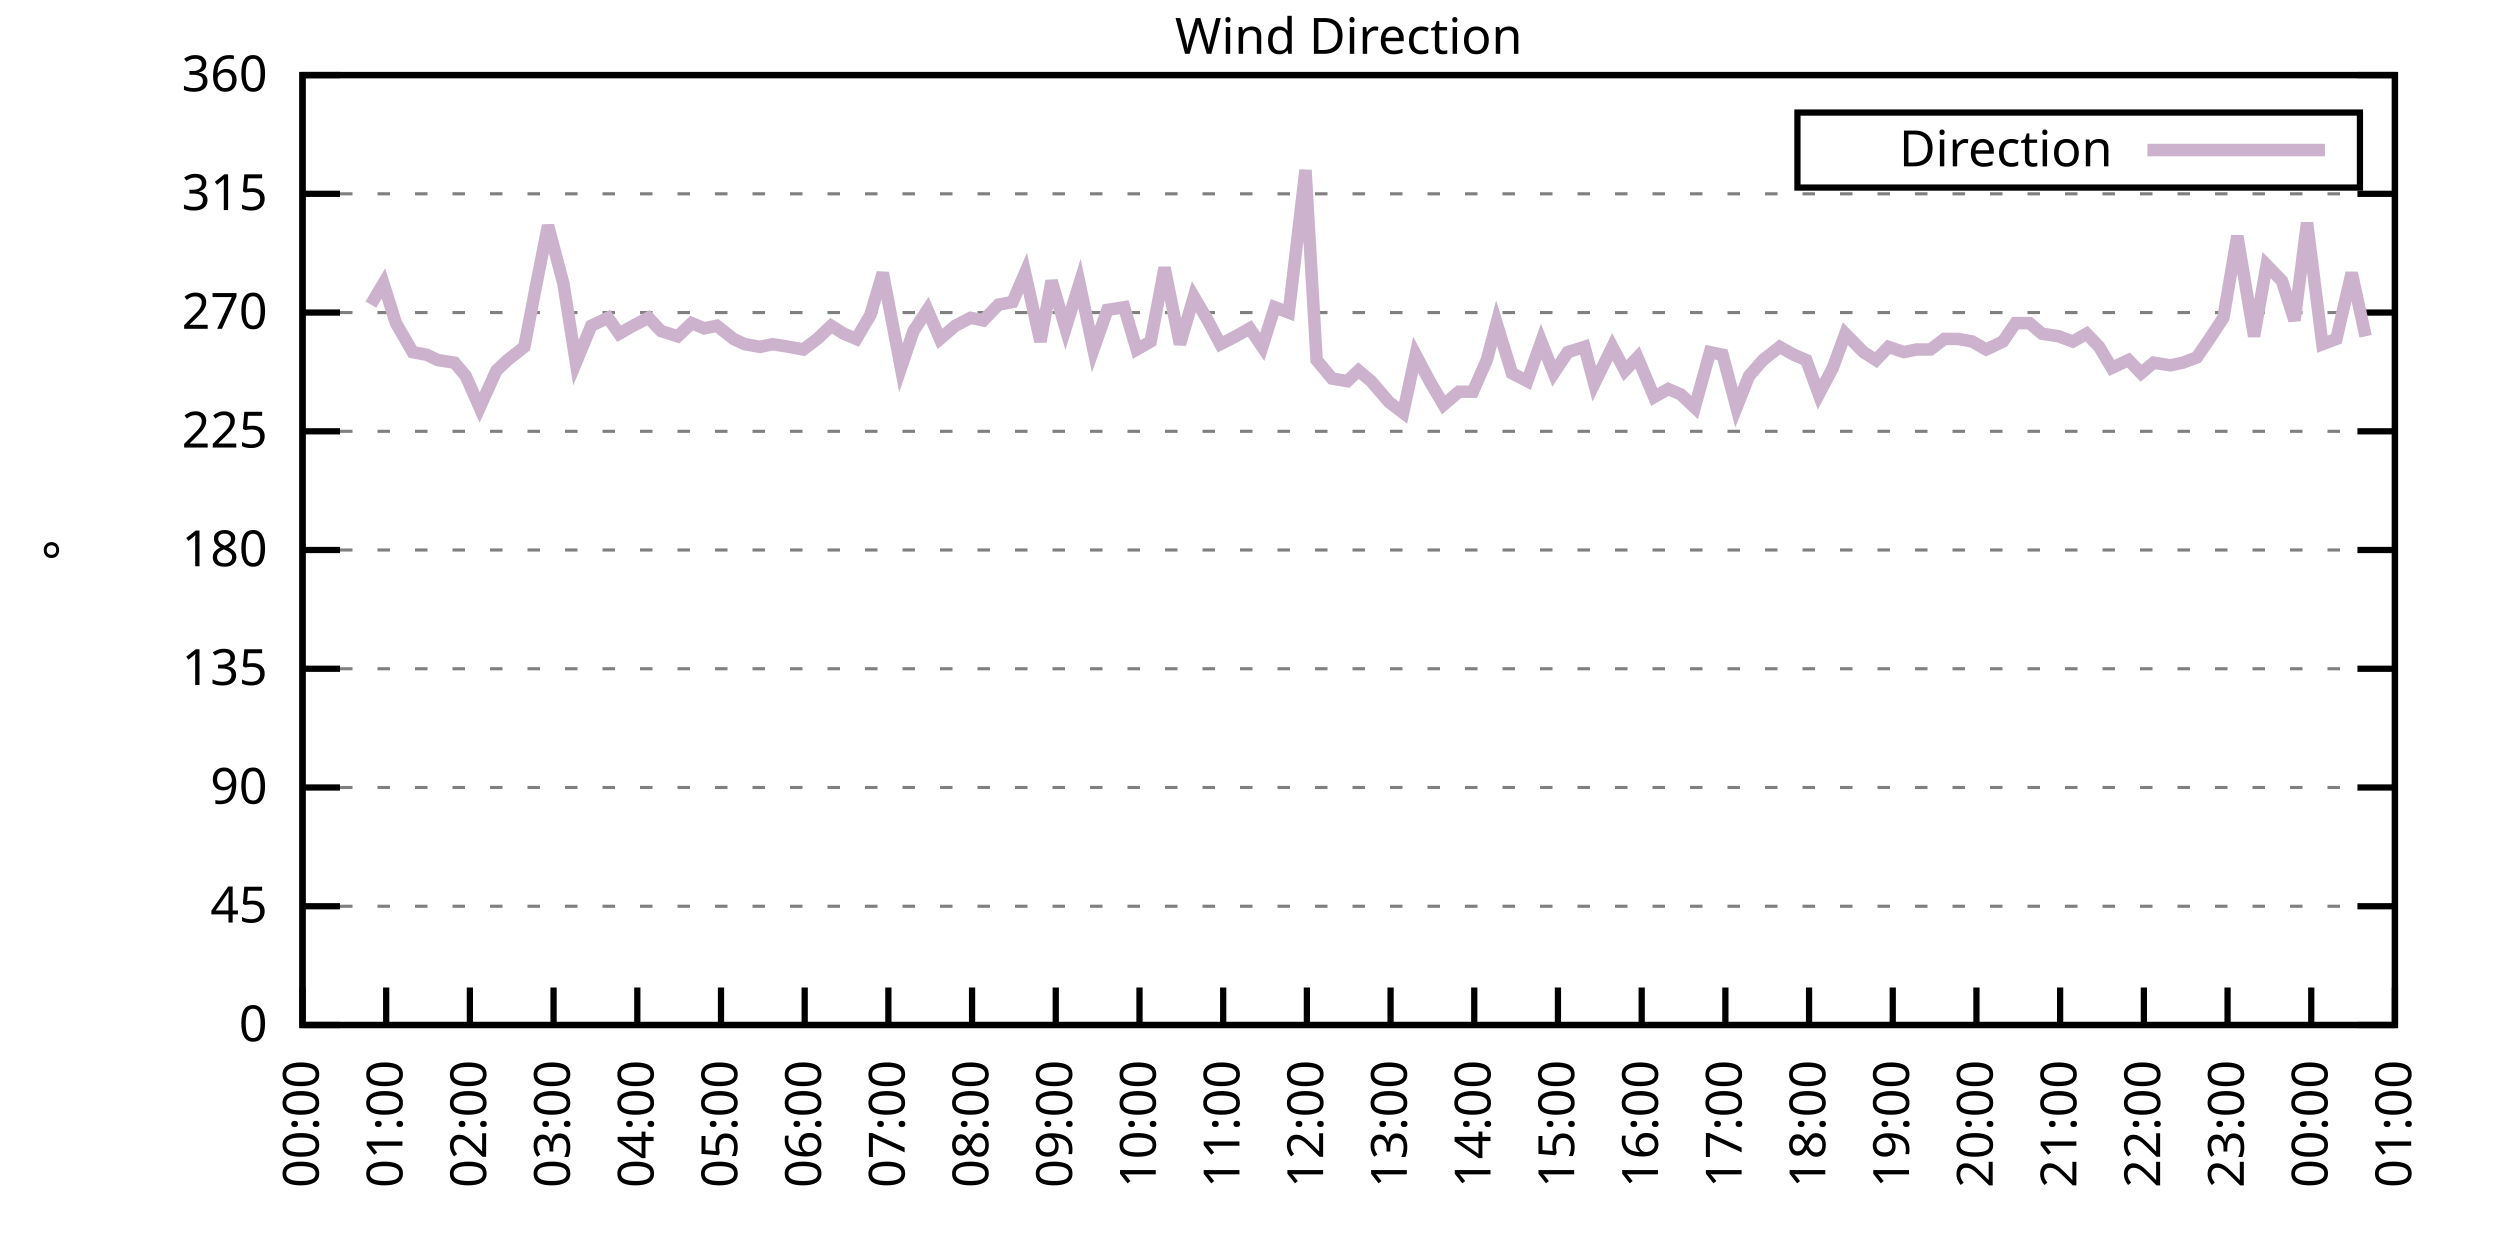
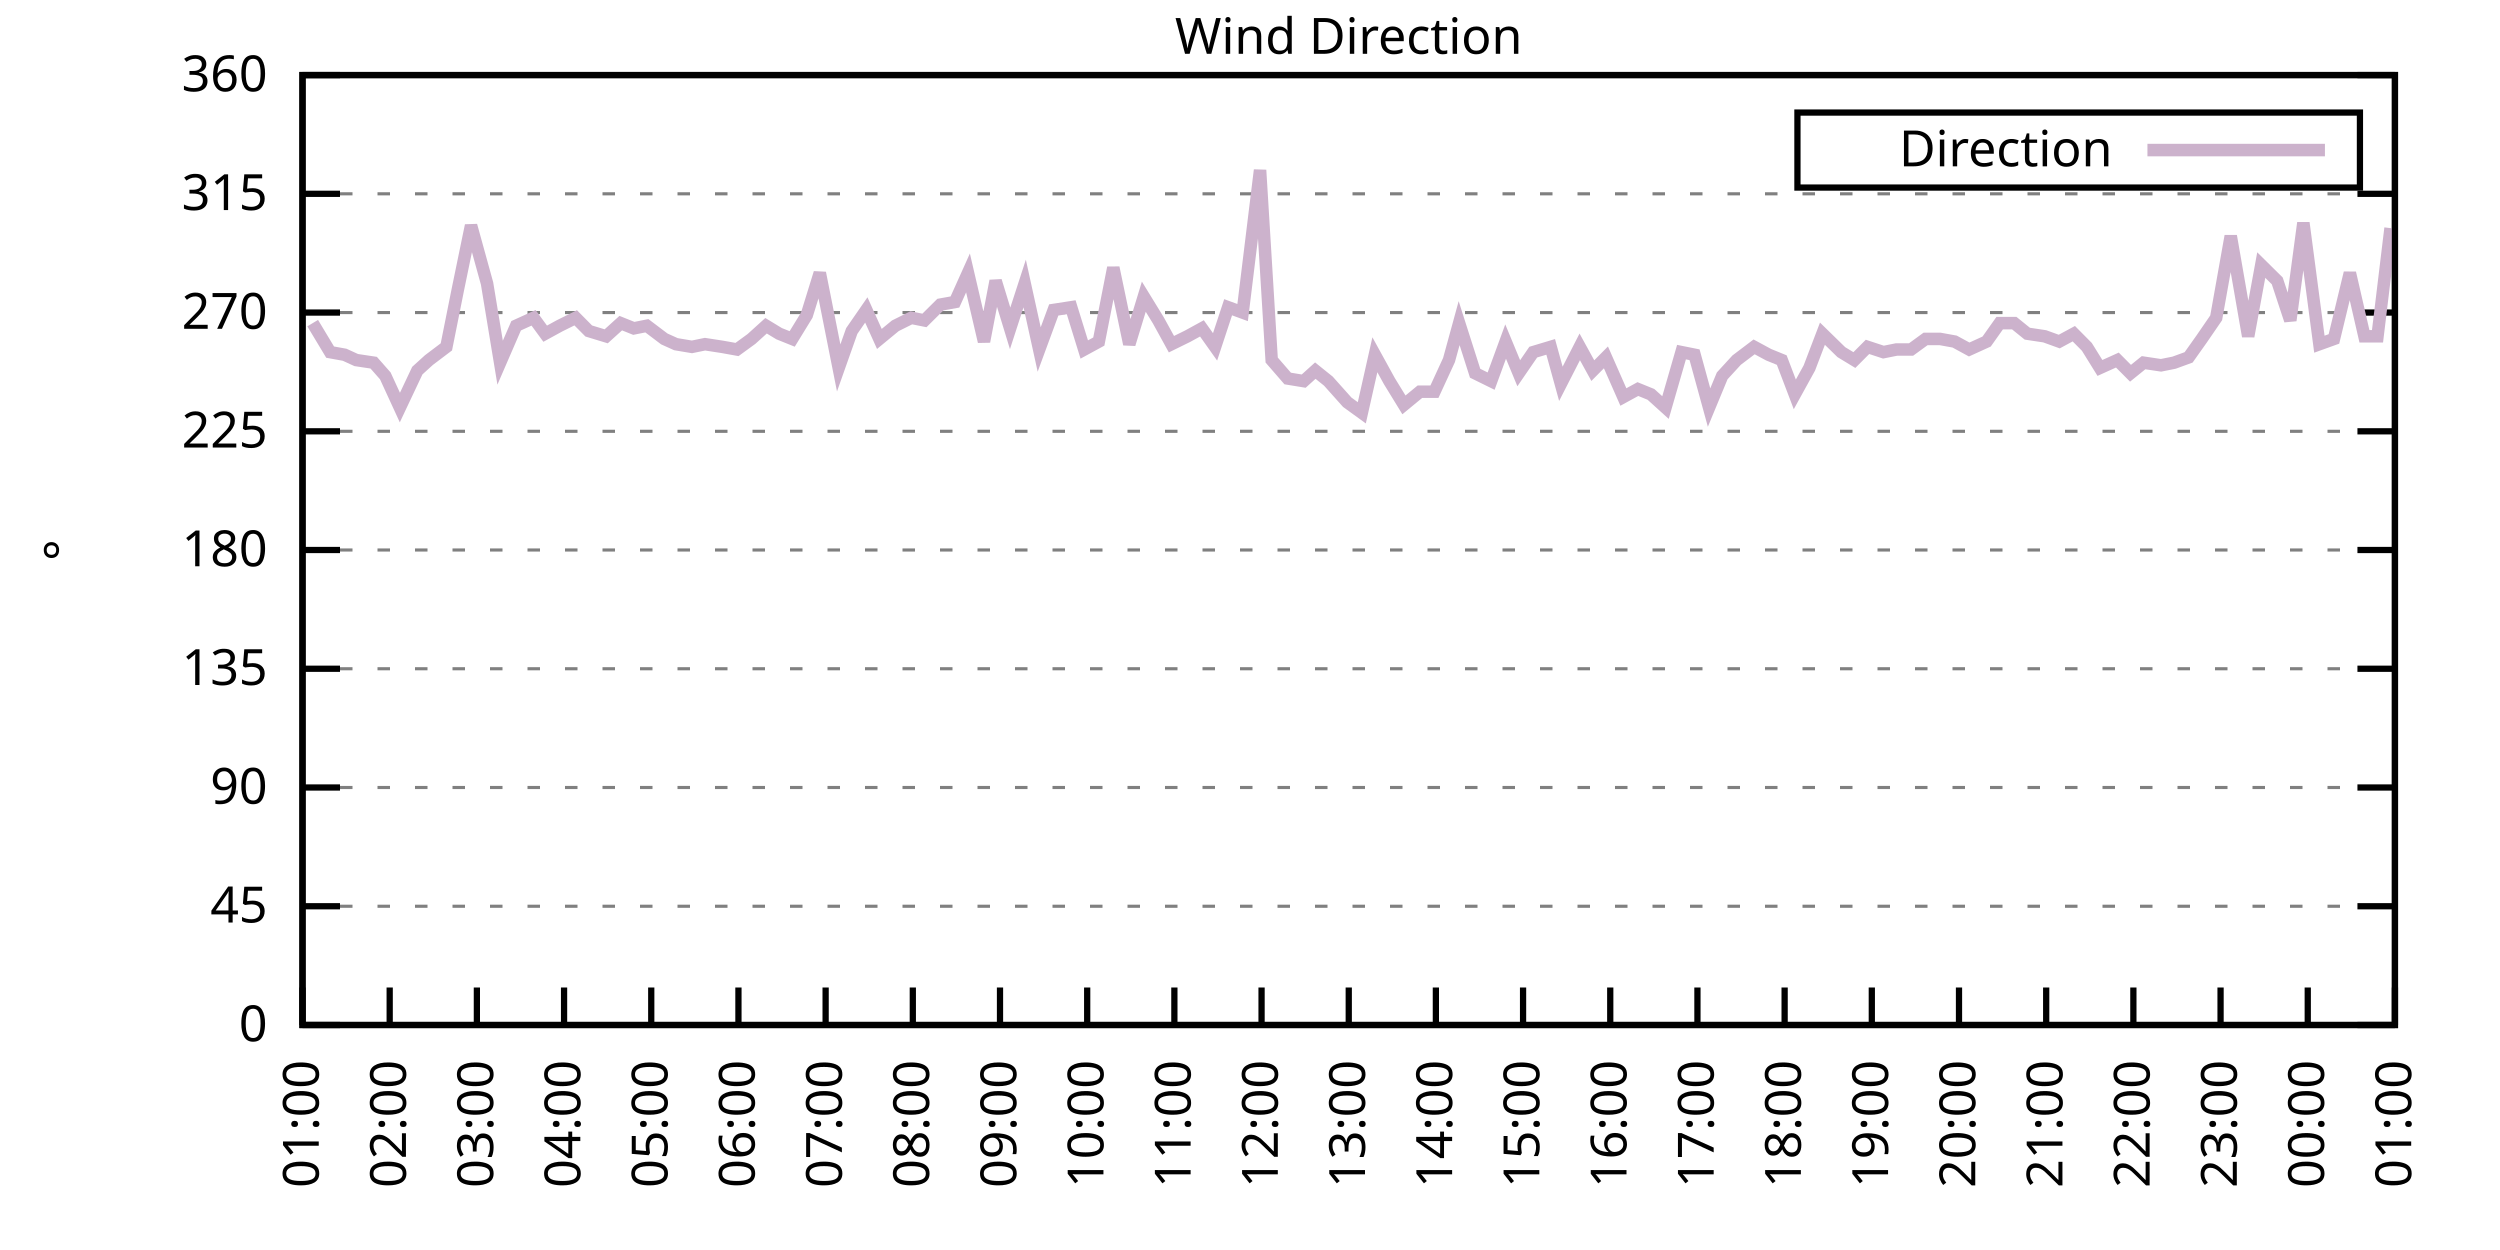
<svg xmlns="http://www.w3.org/2000/svg" xmlns:xlink="http://www.w3.org/1999/xlink" width="400" height="200" viewBox="0 0 400 200">
  <g id="gnuplot_canvas">
    <rect x="0" y="0" width="400" height="200" fill="none" />
    <defs>
      <circle id="gpDot" r="0.5" stroke-width="0.5" stroke="currentColor" />
      <path id="gpPt0" stroke-width="0.333" stroke="currentColor" d="M-1,0 h2 M0,-1 v2" />
      <path id="gpPt1" stroke-width="0.333" stroke="currentColor" d="M-1,-1 L1,1 M1,-1 L-1,1" />
      <path id="gpPt2" stroke-width="0.333" stroke="currentColor" d="M-1,0 L1,0 M0,-1 L0,1 M-1,-1 L1,1 M-1,1 L1,-1" />
      <rect id="gpPt3" stroke-width="0.333" stroke="currentColor" x="-1" y="-1" width="2" height="2" />
      <rect id="gpPt4" stroke-width="0.333" stroke="currentColor" fill="currentColor" x="-1" y="-1" width="2" height="2" />
      <circle id="gpPt5" stroke-width="0.333" stroke="currentColor" cx="0" cy="0" r="1" />
      <use xlink:href="#gpPt5" id="gpPt6" fill="currentColor" stroke="none" />
      <path id="gpPt7" stroke-width="0.333" stroke="currentColor" d="M0,-1.33 L-1.33,0.67 L1.33,0.67 z" />
      <use xlink:href="#gpPt7" id="gpPt8" fill="currentColor" stroke="none" />
      <use xlink:href="#gpPt7" id="gpPt9" stroke="currentColor" transform="rotate(180)" />
      <use xlink:href="#gpPt9" id="gpPt10" fill="currentColor" stroke="none" />
      <use xlink:href="#gpPt3" id="gpPt11" stroke="currentColor" transform="rotate(45)" />
      <use xlink:href="#gpPt11" id="gpPt12" fill="currentColor" stroke="none" />
      <path id="gpPt13" stroke-width="0.333" stroke="currentColor" d="M0,1.330 L1.265,0.411 L0.782,-1.067 L-0.782,-1.076 L-1.265,0.411 z" />
      <use xlink:href="#gpPt13" id="gpPt14" fill="currentColor" stroke="none" />
      <filter id="textbox" filterUnits="objectBoundingBox" x="0" y="0" height="1" width="1">
        <feFlood flood-color="white" flood-opacity="1" result="bgnd" />
        <feComposite in="SourceGraphic" in2="bgnd" operator="atop" />
      </filter>
      <filter id="greybox" filterUnits="objectBoundingBox" x="0" y="0" height="1" width="1">
        <feFlood flood-color="lightgrey" flood-opacity="1" result="grey" />
        <feComposite in="SourceGraphic" in2="grey" operator="atop" />
      </filter>
    </defs>
    <g fill="none" color="white" stroke="currentColor" stroke-width="1.00" stroke-linecap="butt" stroke-linejoin="miter">
</g>
    <g fill="none" color="black" stroke="currentColor" stroke-width="1.00" stroke-linecap="butt" stroke-linejoin="miter">
      <g stroke="none" shape-rendering="crispEdges">
        <polygon fill="rgb(255, 255, 255)" points="48.40,164.00 383.18,164.00 383.18,12.02 48.40,12.02 " />
      </g>
    </g>
    <g fill="none" color="black" stroke="currentColor" stroke-width="1.00" stroke-linecap="butt" stroke-linejoin="miter">
</g>
    <g fill="none" color="black" stroke="black" stroke-width="0.50" stroke-linecap="butt" stroke-linejoin="miter">
</g>
    <g fill="none" color="gray" stroke="currentColor" stroke-width="0.50" stroke-linecap="butt" stroke-linejoin="miter">
      <path stroke="gray" stroke-dasharray="2,4" class="gridline" d="M48.40,164.00 L383.19,164.00  " />
    </g>
    <g fill="none" color="gray" stroke="gray" stroke-width="1.00" stroke-linecap="butt" stroke-linejoin="miter">
</g>
    <g fill="none" color="black" stroke="currentColor" stroke-width="1.00" stroke-linecap="butt" stroke-linejoin="miter">
      <path stroke="black" d="M48.40,164.00 L54.40,164.00 M383.19,164.00 L377.19,164.00  " />
      <g transform="translate(42.80,166.60)" stroke="none" fill="black" font-family="Sans" font-size="8.00" text-anchor="end">
        <text>
          <tspan font-family="Sans"> 0</tspan>
        </text>
      </g>
    </g>
    <g fill="none" color="black" stroke="currentColor" stroke-width="1.00" stroke-linecap="butt" stroke-linejoin="miter">
</g>
    <g fill="none" color="black" stroke="black" stroke-width="0.50" stroke-linecap="butt" stroke-linejoin="miter">
</g>
    <g fill="none" color="gray" stroke="currentColor" stroke-width="0.50" stroke-linecap="butt" stroke-linejoin="miter">
      <path stroke="gray" stroke-dasharray="2,4" class="gridline" d="M48.40,145.00 L383.19,145.00  " />
    </g>
    <g fill="none" color="gray" stroke="gray" stroke-width="1.00" stroke-linecap="butt" stroke-linejoin="miter">
</g>
    <g fill="none" color="black" stroke="currentColor" stroke-width="1.00" stroke-linecap="butt" stroke-linejoin="miter">
      <path stroke="black" d="M48.40,145.00 L54.40,145.00 M383.19,145.00 L377.19,145.00  " />
      <g transform="translate(42.80,147.60)" stroke="none" fill="black" font-family="Sans" font-size="8.00" text-anchor="end">
        <text>
          <tspan font-family="Sans"> 45</tspan>
        </text>
      </g>
    </g>
    <g fill="none" color="black" stroke="currentColor" stroke-width="1.00" stroke-linecap="butt" stroke-linejoin="miter">
</g>
    <g fill="none" color="black" stroke="black" stroke-width="0.50" stroke-linecap="butt" stroke-linejoin="miter">
</g>
    <g fill="none" color="gray" stroke="currentColor" stroke-width="0.50" stroke-linecap="butt" stroke-linejoin="miter">
      <path stroke="gray" stroke-dasharray="2,4" class="gridline" d="M48.40,126.00 L383.19,126.00  " />
    </g>
    <g fill="none" color="gray" stroke="gray" stroke-width="1.00" stroke-linecap="butt" stroke-linejoin="miter">
</g>
    <g fill="none" color="black" stroke="currentColor" stroke-width="1.00" stroke-linecap="butt" stroke-linejoin="miter">
      <path stroke="black" d="M48.40,126.00 L54.40,126.00 M383.19,126.00 L377.19,126.00  " />
      <g transform="translate(42.80,128.60)" stroke="none" fill="black" font-family="Sans" font-size="8.00" text-anchor="end">
        <text>
          <tspan font-family="Sans"> 90</tspan>
        </text>
      </g>
    </g>
    <g fill="none" color="black" stroke="currentColor" stroke-width="1.00" stroke-linecap="butt" stroke-linejoin="miter">
</g>
    <g fill="none" color="black" stroke="black" stroke-width="0.50" stroke-linecap="butt" stroke-linejoin="miter">
</g>
    <g fill="none" color="gray" stroke="currentColor" stroke-width="0.50" stroke-linecap="butt" stroke-linejoin="miter">
      <path stroke="gray" stroke-dasharray="2,4" class="gridline" d="M48.40,107.00 L383.19,107.00  " />
    </g>
    <g fill="none" color="gray" stroke="gray" stroke-width="1.00" stroke-linecap="butt" stroke-linejoin="miter">
</g>
    <g fill="none" color="black" stroke="currentColor" stroke-width="1.00" stroke-linecap="butt" stroke-linejoin="miter">
      <path stroke="black" d="M48.40,107.00 L54.40,107.00 M383.19,107.00 L377.19,107.00  " />
      <g transform="translate(42.80,109.60)" stroke="none" fill="black" font-family="Sans" font-size="8.00" text-anchor="end">
        <text>
          <tspan font-family="Sans"> 135</tspan>
        </text>
      </g>
    </g>
    <g fill="none" color="black" stroke="currentColor" stroke-width="1.00" stroke-linecap="butt" stroke-linejoin="miter">
</g>
    <g fill="none" color="black" stroke="black" stroke-width="0.50" stroke-linecap="butt" stroke-linejoin="miter">
</g>
    <g fill="none" color="gray" stroke="currentColor" stroke-width="0.50" stroke-linecap="butt" stroke-linejoin="miter">
      <path stroke="gray" stroke-dasharray="2,4" class="gridline" d="M48.40,88.00 L383.19,88.00  " />
    </g>
    <g fill="none" color="gray" stroke="gray" stroke-width="1.00" stroke-linecap="butt" stroke-linejoin="miter">
</g>
    <g fill="none" color="black" stroke="currentColor" stroke-width="1.00" stroke-linecap="butt" stroke-linejoin="miter">
      <path stroke="black" d="M48.40,88.00 L54.40,88.00 M383.19,88.00 L377.19,88.00  " />
      <g transform="translate(42.80,90.60)" stroke="none" fill="black" font-family="Sans" font-size="8.00" text-anchor="end">
        <text>
          <tspan font-family="Sans"> 180</tspan>
        </text>
      </g>
    </g>
    <g fill="none" color="black" stroke="currentColor" stroke-width="1.00" stroke-linecap="butt" stroke-linejoin="miter">
</g>
    <g fill="none" color="black" stroke="black" stroke-width="0.50" stroke-linecap="butt" stroke-linejoin="miter">
</g>
    <g fill="none" color="gray" stroke="currentColor" stroke-width="0.50" stroke-linecap="butt" stroke-linejoin="miter">
      <path stroke="gray" stroke-dasharray="2,4" class="gridline" d="M48.40,69.01 L383.19,69.01  " />
    </g>
    <g fill="none" color="gray" stroke="gray" stroke-width="1.00" stroke-linecap="butt" stroke-linejoin="miter">
</g>
    <g fill="none" color="black" stroke="currentColor" stroke-width="1.00" stroke-linecap="butt" stroke-linejoin="miter">
      <path stroke="black" d="M48.40,69.01 L54.40,69.01 M383.19,69.01 L377.19,69.01  " />
      <g transform="translate(42.80,71.61)" stroke="none" fill="black" font-family="Sans" font-size="8.00" text-anchor="end">
        <text>
          <tspan font-family="Sans"> 225</tspan>
        </text>
      </g>
    </g>
    <g fill="none" color="black" stroke="currentColor" stroke-width="1.00" stroke-linecap="butt" stroke-linejoin="miter">
</g>
    <g fill="none" color="black" stroke="black" stroke-width="0.50" stroke-linecap="butt" stroke-linejoin="miter">
</g>
    <g fill="none" color="gray" stroke="currentColor" stroke-width="0.50" stroke-linecap="butt" stroke-linejoin="miter">
      <path stroke="gray" stroke-dasharray="2,4" class="gridline" d="M48.40,50.01 L383.19,50.01  " />
    </g>
    <g fill="none" color="gray" stroke="gray" stroke-width="1.00" stroke-linecap="butt" stroke-linejoin="miter">
</g>
    <g fill="none" color="black" stroke="currentColor" stroke-width="1.00" stroke-linecap="butt" stroke-linejoin="miter">
      <path stroke="black" d="M48.40,50.01 L54.40,50.01 M383.19,50.01 L377.19,50.01  " />
      <g transform="translate(42.80,52.61)" stroke="none" fill="black" font-family="Sans" font-size="8.00" text-anchor="end">
        <text>
          <tspan font-family="Sans"> 270</tspan>
        </text>
      </g>
    </g>
    <g fill="none" color="black" stroke="currentColor" stroke-width="1.00" stroke-linecap="butt" stroke-linejoin="miter">
</g>
    <g fill="none" color="black" stroke="black" stroke-width="0.50" stroke-linecap="butt" stroke-linejoin="miter">
</g>
    <g fill="none" color="gray" stroke="currentColor" stroke-width="0.50" stroke-linecap="butt" stroke-linejoin="miter">
      <path stroke="gray" stroke-dasharray="2,4" class="gridline" d="M48.40,31.01 L383.19,31.01  " />
    </g>
    <g fill="none" color="gray" stroke="gray" stroke-width="1.00" stroke-linecap="butt" stroke-linejoin="miter">
</g>
    <g fill="none" color="black" stroke="currentColor" stroke-width="1.00" stroke-linecap="butt" stroke-linejoin="miter">
      <path stroke="black" d="M48.40,31.01 L54.40,31.01 M383.19,31.01 L377.19,31.01  " />
      <g transform="translate(42.80,33.61)" stroke="none" fill="black" font-family="Sans" font-size="8.00" text-anchor="end">
        <text>
          <tspan font-family="Sans"> 315</tspan>
        </text>
      </g>
    </g>
    <g fill="none" color="black" stroke="currentColor" stroke-width="1.00" stroke-linecap="butt" stroke-linejoin="miter">
</g>
    <g fill="none" color="black" stroke="black" stroke-width="0.50" stroke-linecap="butt" stroke-linejoin="miter">
</g>
    <g fill="none" color="gray" stroke="currentColor" stroke-width="0.50" stroke-linecap="butt" stroke-linejoin="miter">
      <path stroke="gray" stroke-dasharray="2,4" class="gridline" d="M48.40,12.01 L383.19,12.01  " />
    </g>
    <g fill="none" color="gray" stroke="gray" stroke-width="1.00" stroke-linecap="butt" stroke-linejoin="miter">
</g>
    <g fill="none" color="black" stroke="currentColor" stroke-width="1.00" stroke-linecap="butt" stroke-linejoin="miter">
      <path stroke="black" d="M48.40,12.01 L54.40,12.01 M383.19,12.01 L377.19,12.01  " />
      <g transform="translate(42.80,14.61)" stroke="none" fill="black" font-family="Sans" font-size="8.00" text-anchor="end">
        <text>
          <tspan font-family="Sans"> 360</tspan>
        </text>
      </g>
    </g>
    <g fill="none" color="black" stroke="currentColor" stroke-width="1.00" stroke-linecap="butt" stroke-linejoin="miter">
      <path stroke="black" d="M48.40,164.00 L48.40,158.00  " />
      <g transform="translate(51.00,169.60) rotate(270.00)" stroke="none" fill="black" font-family="Sans" font-size="8.00" text-anchor="end">
        <text>
-           <tspan font-family="Sans">00:00</tspan>
-         </text>
-       </g>
-     </g>
-     <g fill="none" color="black" stroke="currentColor" stroke-width="1.00" stroke-linecap="butt" stroke-linejoin="miter">
-       <path stroke="black" d="M61.79,164.00 L61.79,158.00  " />
-       <g transform="translate(64.39,169.60) rotate(270.00)" stroke="none" fill="black" font-family="Sans" font-size="8.00" text-anchor="end">
-         <text>
          <tspan font-family="Sans">01:00</tspan>
        </text>
      </g>
    </g>
    <g fill="none" color="black" stroke="currentColor" stroke-width="1.00" stroke-linecap="butt" stroke-linejoin="miter">
-       <path stroke="black" d="M75.18,164.00 L75.18,158.00  " />
-       <g transform="translate(77.78,169.60) rotate(270.00)" stroke="none" fill="black" font-family="Sans" font-size="8.00" text-anchor="end">
+       <path stroke="black" d="M62.35,164.00 L62.35,158.00  " />
+       <g transform="translate(64.95,169.60) rotate(270.00)" stroke="none" fill="black" font-family="Sans" font-size="8.00" text-anchor="end">
        <text>
          <tspan font-family="Sans">02:00</tspan>
        </text>
      </g>
    </g>
    <g fill="none" color="black" stroke="currentColor" stroke-width="1.00" stroke-linecap="butt" stroke-linejoin="miter">
-       <path stroke="black" d="M88.57,164.00 L88.57,158.00  " />
-       <g transform="translate(91.17,169.60) rotate(270.00)" stroke="none" fill="black" font-family="Sans" font-size="8.00" text-anchor="end">
+       <path stroke="black" d="M76.30,164.00 L76.30,158.00  " />
+       <g transform="translate(78.90,169.60) rotate(270.00)" stroke="none" fill="black" font-family="Sans" font-size="8.00" text-anchor="end">
        <text>
          <tspan font-family="Sans">03:00</tspan>
        </text>
      </g>
    </g>
    <g fill="none" color="black" stroke="currentColor" stroke-width="1.00" stroke-linecap="butt" stroke-linejoin="miter">
-       <path stroke="black" d="M101.97,164.00 L101.97,158.00  " />
-       <g transform="translate(104.57,169.60) rotate(270.00)" stroke="none" fill="black" font-family="Sans" font-size="8.00" text-anchor="end">
+       <path stroke="black" d="M90.25,164.00 L90.25,158.00  " />
+       <g transform="translate(92.85,169.60) rotate(270.00)" stroke="none" fill="black" font-family="Sans" font-size="8.00" text-anchor="end">
        <text>
          <tspan font-family="Sans">04:00</tspan>
        </text>
      </g>
    </g>
    <g fill="none" color="black" stroke="currentColor" stroke-width="1.00" stroke-linecap="butt" stroke-linejoin="miter">
-       <path stroke="black" d="M115.36,164.00 L115.36,158.00  " />
-       <g transform="translate(117.96,169.60) rotate(270.00)" stroke="none" fill="black" font-family="Sans" font-size="8.00" text-anchor="end">
+       <path stroke="black" d="M104.20,164.00 L104.20,158.00  " />
+       <g transform="translate(106.80,169.60) rotate(270.00)" stroke="none" fill="black" font-family="Sans" font-size="8.00" text-anchor="end">
        <text>
          <tspan font-family="Sans">05:00</tspan>
        </text>
      </g>
    </g>
    <g fill="none" color="black" stroke="currentColor" stroke-width="1.00" stroke-linecap="butt" stroke-linejoin="miter">
-       <path stroke="black" d="M128.75,164.00 L128.75,158.00  " />
-       <g transform="translate(131.35,169.60) rotate(270.00)" stroke="none" fill="black" font-family="Sans" font-size="8.00" text-anchor="end">
+       <path stroke="black" d="M118.15,164.00 L118.15,158.00  " />
+       <g transform="translate(120.75,169.60) rotate(270.00)" stroke="none" fill="black" font-family="Sans" font-size="8.00" text-anchor="end">
        <text>
          <tspan font-family="Sans">06:00</tspan>
        </text>
      </g>
    </g>
    <g fill="none" color="black" stroke="currentColor" stroke-width="1.00" stroke-linecap="butt" stroke-linejoin="miter">
-       <path stroke="black" d="M142.14,164.00 L142.14,158.00  " />
-       <g transform="translate(144.74,169.60) rotate(270.00)" stroke="none" fill="black" font-family="Sans" font-size="8.00" text-anchor="end">
+       <path stroke="black" d="M132.10,164.00 L132.10,158.00  " />
+       <g transform="translate(134.70,169.60) rotate(270.00)" stroke="none" fill="black" font-family="Sans" font-size="8.00" text-anchor="end">
        <text>
          <tspan font-family="Sans">07:00</tspan>
        </text>
      </g>
    </g>
    <g fill="none" color="black" stroke="currentColor" stroke-width="1.00" stroke-linecap="butt" stroke-linejoin="miter">
-       <path stroke="black" d="M155.53,164.00 L155.53,158.00  " />
-       <g transform="translate(158.13,169.60) rotate(270.00)" stroke="none" fill="black" font-family="Sans" font-size="8.00" text-anchor="end">
+       <path stroke="black" d="M146.05,164.00 L146.05,158.00  " />
+       <g transform="translate(148.65,169.60) rotate(270.00)" stroke="none" fill="black" font-family="Sans" font-size="8.00" text-anchor="end">
        <text>
          <tspan font-family="Sans">08:00</tspan>
        </text>
      </g>
    </g>
    <g fill="none" color="black" stroke="currentColor" stroke-width="1.00" stroke-linecap="butt" stroke-linejoin="miter">
-       <path stroke="black" d="M168.92,164.00 L168.92,158.00  " />
-       <g transform="translate(171.52,169.60) rotate(270.00)" stroke="none" fill="black" font-family="Sans" font-size="8.00" text-anchor="end">
+       <path stroke="black" d="M160.00,164.00 L160.00,158.00  " />
+       <g transform="translate(162.60,169.60) rotate(270.00)" stroke="none" fill="black" font-family="Sans" font-size="8.00" text-anchor="end">
        <text>
          <tspan font-family="Sans">09:00</tspan>
        </text>
      </g>
    </g>
    <g fill="none" color="black" stroke="currentColor" stroke-width="1.00" stroke-linecap="butt" stroke-linejoin="miter">
-       <path stroke="black" d="M182.32,164.00 L182.32,158.00  " />
-       <g transform="translate(184.92,169.60) rotate(270.00)" stroke="none" fill="black" font-family="Sans" font-size="8.00" text-anchor="end">
+       <path stroke="black" d="M173.95,164.00 L173.95,158.00  " />
+       <g transform="translate(176.55,169.60) rotate(270.00)" stroke="none" fill="black" font-family="Sans" font-size="8.00" text-anchor="end">
        <text>
          <tspan font-family="Sans">10:00</tspan>
        </text>
      </g>
    </g>
    <g fill="none" color="black" stroke="currentColor" stroke-width="1.00" stroke-linecap="butt" stroke-linejoin="miter">
-       <path stroke="black" d="M195.71,164.00 L195.71,158.00  " />
-       <g transform="translate(198.31,169.60) rotate(270.00)" stroke="none" fill="black" font-family="Sans" font-size="8.00" text-anchor="end">
+       <path stroke="black" d="M187.90,164.00 L187.90,158.00  " />
+       <g transform="translate(190.50,169.60) rotate(270.00)" stroke="none" fill="black" font-family="Sans" font-size="8.00" text-anchor="end">
        <text>
          <tspan font-family="Sans">11:00</tspan>
        </text>
      </g>
    </g>
    <g fill="none" color="black" stroke="currentColor" stroke-width="1.00" stroke-linecap="butt" stroke-linejoin="miter">
-       <path stroke="black" d="M209.10,164.00 L209.10,158.00  " />
-       <g transform="translate(211.70,169.60) rotate(270.00)" stroke="none" fill="black" font-family="Sans" font-size="8.00" text-anchor="end">
+       <path stroke="black" d="M201.85,164.00 L201.85,158.00  " />
+       <g transform="translate(204.45,169.60) rotate(270.00)" stroke="none" fill="black" font-family="Sans" font-size="8.00" text-anchor="end">
        <text>
          <tspan font-family="Sans">12:00</tspan>
        </text>
      </g>
    </g>
    <g fill="none" color="black" stroke="currentColor" stroke-width="1.00" stroke-linecap="butt" stroke-linejoin="miter">
-       <path stroke="black" d="M222.49,164.00 L222.49,158.00  " />
-       <g transform="translate(225.09,169.60) rotate(270.00)" stroke="none" fill="black" font-family="Sans" font-size="8.00" text-anchor="end">
+       <path stroke="black" d="M215.80,164.00 L215.80,158.00  " />
+       <g transform="translate(218.40,169.60) rotate(270.00)" stroke="none" fill="black" font-family="Sans" font-size="8.00" text-anchor="end">
        <text>
          <tspan font-family="Sans">13:00</tspan>
        </text>
      </g>
    </g>
    <g fill="none" color="black" stroke="currentColor" stroke-width="1.00" stroke-linecap="butt" stroke-linejoin="miter">
-       <path stroke="black" d="M235.88,164.00 L235.88,158.00  " />
-       <g transform="translate(238.48,169.60) rotate(270.00)" stroke="none" fill="black" font-family="Sans" font-size="8.00" text-anchor="end">
+       <path stroke="black" d="M229.74,164.00 L229.74,158.00  " />
+       <g transform="translate(232.34,169.60) rotate(270.00)" stroke="none" fill="black" font-family="Sans" font-size="8.00" text-anchor="end">
        <text>
          <tspan font-family="Sans">14:00</tspan>
        </text>
      </g>
    </g>
    <g fill="none" color="black" stroke="currentColor" stroke-width="1.00" stroke-linecap="butt" stroke-linejoin="miter">
-       <path stroke="black" d="M249.27,164.00 L249.27,158.00  " />
-       <g transform="translate(251.87,169.60) rotate(270.00)" stroke="none" fill="black" font-family="Sans" font-size="8.00" text-anchor="end">
+       <path stroke="black" d="M243.69,164.00 L243.69,158.00  " />
+       <g transform="translate(246.29,169.60) rotate(270.00)" stroke="none" fill="black" font-family="Sans" font-size="8.00" text-anchor="end">
        <text>
          <tspan font-family="Sans">15:00</tspan>
        </text>
      </g>
    </g>
    <g fill="none" color="black" stroke="currentColor" stroke-width="1.00" stroke-linecap="butt" stroke-linejoin="miter">
-       <path stroke="black" d="M262.67,164.00 L262.67,158.00  " />
-       <g transform="translate(265.27,169.60) rotate(270.00)" stroke="none" fill="black" font-family="Sans" font-size="8.00" text-anchor="end">
+       <path stroke="black" d="M257.64,164.00 L257.64,158.00  " />
+       <g transform="translate(260.24,169.60) rotate(270.00)" stroke="none" fill="black" font-family="Sans" font-size="8.00" text-anchor="end">
        <text>
          <tspan font-family="Sans">16:00</tspan>
        </text>
      </g>
    </g>
    <g fill="none" color="black" stroke="currentColor" stroke-width="1.00" stroke-linecap="butt" stroke-linejoin="miter">
-       <path stroke="black" d="M276.06,164.00 L276.06,158.00  " />
-       <g transform="translate(278.66,169.60) rotate(270.00)" stroke="none" fill="black" font-family="Sans" font-size="8.00" text-anchor="end">
+       <path stroke="black" d="M271.59,164.00 L271.59,158.00  " />
+       <g transform="translate(274.19,169.60) rotate(270.00)" stroke="none" fill="black" font-family="Sans" font-size="8.00" text-anchor="end">
        <text>
          <tspan font-family="Sans">17:00</tspan>
        </text>
      </g>
    </g>
    <g fill="none" color="black" stroke="currentColor" stroke-width="1.00" stroke-linecap="butt" stroke-linejoin="miter">
-       <path stroke="black" d="M289.45,164.00 L289.45,158.00  " />
-       <g transform="translate(292.05,169.60) rotate(270.00)" stroke="none" fill="black" font-family="Sans" font-size="8.00" text-anchor="end">
+       <path stroke="black" d="M285.54,164.00 L285.54,158.00  " />
+       <g transform="translate(288.14,169.60) rotate(270.00)" stroke="none" fill="black" font-family="Sans" font-size="8.00" text-anchor="end">
        <text>
          <tspan font-family="Sans">18:00</tspan>
        </text>
      </g>
    </g>
    <g fill="none" color="black" stroke="currentColor" stroke-width="1.00" stroke-linecap="butt" stroke-linejoin="miter">
-       <path stroke="black" d="M302.84,164.00 L302.84,158.00  " />
-       <g transform="translate(305.44,169.60) rotate(270.00)" stroke="none" fill="black" font-family="Sans" font-size="8.00" text-anchor="end">
+       <path stroke="black" d="M299.49,164.00 L299.49,158.00  " />
+       <g transform="translate(302.09,169.60) rotate(270.00)" stroke="none" fill="black" font-family="Sans" font-size="8.00" text-anchor="end">
        <text>
          <tspan font-family="Sans">19:00</tspan>
        </text>
      </g>
    </g>
    <g fill="none" color="black" stroke="currentColor" stroke-width="1.00" stroke-linecap="butt" stroke-linejoin="miter">
-       <path stroke="black" d="M316.23,164.00 L316.23,158.00  " />
-       <g transform="translate(318.83,169.60) rotate(270.00)" stroke="none" fill="black" font-family="Sans" font-size="8.00" text-anchor="end">
+       <path stroke="black" d="M313.44,164.00 L313.44,158.00  " />
+       <g transform="translate(316.04,169.60) rotate(270.00)" stroke="none" fill="black" font-family="Sans" font-size="8.00" text-anchor="end">
        <text>
          <tspan font-family="Sans">20:00</tspan>
        </text>
      </g>
    </g>
    <g fill="none" color="black" stroke="currentColor" stroke-width="1.00" stroke-linecap="butt" stroke-linejoin="miter">
-       <path stroke="black" d="M329.62,164.00 L329.62,158.00  " />
-       <g transform="translate(332.22,169.60) rotate(270.00)" stroke="none" fill="black" font-family="Sans" font-size="8.00" text-anchor="end">
+       <path stroke="black" d="M327.39,164.00 L327.39,158.00  " />
+       <g transform="translate(329.99,169.60) rotate(270.00)" stroke="none" fill="black" font-family="Sans" font-size="8.00" text-anchor="end">
        <text>
          <tspan font-family="Sans">21:00</tspan>
        </text>
      </g>
    </g>
    <g fill="none" color="black" stroke="currentColor" stroke-width="1.00" stroke-linecap="butt" stroke-linejoin="miter">
-       <path stroke="black" d="M343.02,164.00 L343.02,158.00  " />
-       <g transform="translate(345.62,169.60) rotate(270.00)" stroke="none" fill="black" font-family="Sans" font-size="8.00" text-anchor="end">
+       <path stroke="black" d="M341.34,164.00 L341.34,158.00  " />
+       <g transform="translate(343.94,169.60) rotate(270.00)" stroke="none" fill="black" font-family="Sans" font-size="8.00" text-anchor="end">
        <text>
          <tspan font-family="Sans">22:00</tspan>
        </text>
      </g>
    </g>
    <g fill="none" color="black" stroke="currentColor" stroke-width="1.00" stroke-linecap="butt" stroke-linejoin="miter">
-       <path stroke="black" d="M356.41,164.00 L356.41,158.00  " />
-       <g transform="translate(359.01,169.60) rotate(270.00)" stroke="none" fill="black" font-family="Sans" font-size="8.00" text-anchor="end">
+       <path stroke="black" d="M355.29,164.00 L355.29,158.00  " />
+       <g transform="translate(357.89,169.60) rotate(270.00)" stroke="none" fill="black" font-family="Sans" font-size="8.00" text-anchor="end">
        <text>
          <tspan font-family="Sans">23:00</tspan>
        </text>
      </g>
    </g>
    <g fill="none" color="black" stroke="currentColor" stroke-width="1.00" stroke-linecap="butt" stroke-linejoin="miter">
-       <path stroke="black" d="M369.80,164.00 L369.80,158.00  " />
-       <g transform="translate(372.40,169.60) rotate(270.00)" stroke="none" fill="black" font-family="Sans" font-size="8.00" text-anchor="end">
+       <path stroke="black" d="M369.24,164.00 L369.24,158.00  " />
+       <g transform="translate(371.84,169.60) rotate(270.00)" stroke="none" fill="black" font-family="Sans" font-size="8.00" text-anchor="end">
        <text>
          <tspan font-family="Sans">00:00</tspan>
        </text>
      </g>
    </g>
    <g fill="none" color="black" stroke="currentColor" stroke-width="1.00" stroke-linecap="butt" stroke-linejoin="miter">
      <path stroke="black" d="M383.19,164.00 L383.19,158.00  " />
      <g transform="translate(385.79,169.60) rotate(270.00)" stroke="none" fill="black" font-family="Sans" font-size="8.00" text-anchor="end">
        <text>
          <tspan font-family="Sans">01:00</tspan>
        </text>
      </g>
    </g>
    <g fill="none" color="black" stroke="currentColor" stroke-width="1.00" stroke-linecap="butt" stroke-linejoin="miter">
</g>
    <g fill="none" color="black" stroke="currentColor" stroke-width="1.00" stroke-linecap="butt" stroke-linejoin="miter">
      <path stroke="black" d="M48.40,12.01 L48.40,164.00 L383.19,164.00 L383.19,12.01 L48.40,12.01 Z  " />
    </g>
    <g fill="none" color="black" stroke="currentColor" stroke-width="1.00" stroke-linecap="butt" stroke-linejoin="miter">
</g>
    <g fill="none" color="black" stroke="currentColor" stroke-width="1.00" stroke-linecap="butt" stroke-linejoin="miter">
      <path stroke="black" d="M287.59,30.01 L287.59,18.01 L377.59,18.01 L377.59,30.01 L287.59,30.01 Z  " />
    </g>
    <g id="Wind_direction_plot_1">
      <g fill="none" color="white" stroke="black" stroke-width="2.00" stroke-linecap="butt" stroke-linejoin="miter">
</g>
      <g fill="none" color="black" stroke="currentColor" stroke-width="2.00" stroke-linecap="butt" stroke-linejoin="miter">
        <g transform="translate(337.99,26.61)" stroke="none" fill="black" font-family="Sans" font-size="8.00" text-anchor="end">
          <text>
            <tspan font-family="Sans">Direction</tspan>
          </text>
        </g>
      </g>
      <g fill="none" color="black" stroke="currentColor" stroke-width="2.00" stroke-linecap="butt" stroke-linejoin="miter">
-         <path stroke="rgb(204, 178, 204)" d="M343.59,24.01 L371.99,24.01 M59.34,48.74 L61.35,45.36 L63.35,51.70 L66.03,56.34 L68.26,56.76 L70.05,57.61   L72.73,58.03 L74.51,60.14 L76.75,65.21 L79.42,59.30 L81.21,57.61 L83.89,55.50 L85.67,46.21 L87.68,36.08   L90.14,45.36 L92.15,58.03 L94.60,52.12 L97.28,50.85 L99.06,53.39 L101.30,52.12 L103.75,50.85 L105.76,52.96   L108.44,53.81 L110.67,51.70 L112.68,52.54 L114.69,52.12 L117.37,54.23 L119.15,55.07 L121.61,55.50 L123.62,55.07   L126.29,55.50 L128.53,55.92 L130.76,54.23 L132.99,52.12 L135.00,53.39 L137.01,54.23 L139.24,50.43 L141.25,43.67   L144.15,58.87 L146.16,52.96 L148.39,49.59 L150.40,54.23 L152.85,52.12 L155.31,50.85 L157.32,51.27 L159.77,48.74   L162.01,48.32 L164.01,43.67 L166.47,54.65 L168.25,44.94 L170.49,52.54 L172.72,45.36 L174.95,55.92 L177.18,49.59   L179.86,49.16 L181.87,55.92 L184.10,54.65 L186.33,42.83 L188.79,55.07 L191.02,47.47 L193.25,51.27 L195.26,55.07   L197.72,53.81 L199.95,52.54 L201.96,55.50 L203.97,49.16 L206.20,50.01 L208.88,27.21 L210.66,57.61 L213.12,60.56   L215.57,60.98 L217.36,59.30 L219.37,60.98 L222.27,64.36 L224.50,66.05 L226.51,56.76 L228.74,60.98 L230.97,64.78   L233.43,62.67 L235.66,62.67 L237.89,57.61 L239.45,51.70 L241.91,59.72 L244.36,60.98 L246.60,54.65 L248.60,59.72   L250.84,56.34 L253.51,55.50 L255.08,61.41 L257.98,55.50 L259.99,59.30 L262.00,57.18 L264.67,63.52 L266.91,62.25   L268.92,63.10 L271.15,65.21 L273.60,56.34 L275.61,56.76 L277.84,65.21 L279.85,60.14 L282.08,57.61 L284.76,55.50   L286.99,56.76 L289.00,57.61 L291.01,63.10 L293.24,58.87 L295.25,53.39 L298.15,56.34 L300.16,57.61 L302.17,55.50   L304.63,56.34 L306.63,55.92 L308.87,55.92 L311.10,54.23 L313.33,54.23 L315.56,54.65 L317.79,55.92 L320.47,54.65   L322.48,51.70 L324.71,51.70 L326.72,53.39 L329.40,53.81 L331.63,54.65 L333.86,53.39 L335.87,55.50 L337.88,58.87   L340.56,57.61 L342.57,59.72 L344.58,58.03 L347.26,58.45 L349.26,58.03 L351.50,57.18 L353.51,54.23 L355.74,50.85   L357.97,37.76 L360.65,53.81 L362.66,42.41 L365.11,44.94 L367.12,51.27 L369.13,35.65 L371.58,55.07 L373.82,54.23   L376.27,43.67 L378.50,53.81  " />
+         <path stroke="rgb(204, 178, 204)" d="M343.59,24.01 L371.99,24.01 M50.03,51.70 L52.82,56.34 L55.14,56.76 L57.00,57.61 L59.79,58.03 L61.65,60.14   L63.98,65.21 L66.77,59.30 L68.63,57.61 L71.42,55.50 L73.28,46.21 L75.37,36.08 L77.93,45.36 L80.02,58.03   L82.58,52.12 L85.37,50.85 L87.23,53.39 L89.55,52.12 L92.11,50.85 L94.20,52.96 L96.99,53.81 L99.32,51.70   L101.41,52.54 L103.50,52.12 L106.29,54.23 L108.15,55.07 L110.71,55.50 L112.80,55.07 L115.59,55.50 L117.92,55.92   L120.24,54.23 L122.57,52.12 L124.66,53.39 L126.75,54.23 L129.08,50.43 L131.17,43.67 L134.19,58.87 L136.28,52.96   L138.61,49.59 L140.70,54.23 L143.26,52.12 L145.81,50.85 L147.91,51.27 L150.46,48.74 L152.79,48.32 L154.88,43.67   L157.44,54.65 L159.30,44.94 L161.62,52.54 L163.95,45.36 L166.27,55.92 L168.60,49.59 L171.39,49.16 L173.48,55.92   L175.81,54.65 L178.13,42.83 L180.69,55.07 L183.01,47.47 L185.34,51.27 L187.43,55.07 L189.99,53.81 L192.31,52.54   L194.41,55.50 L196.50,49.16 L198.82,50.01 L201.61,27.21 L203.47,57.61 L206.03,60.56 L208.59,60.98 L210.45,59.30   L212.54,60.98 L215.56,64.36 L217.89,66.05 L219.98,56.76 L222.30,60.98 L224.63,64.78 L227.19,62.67 L229.51,62.67   L231.84,57.61 L233.46,51.70 L236.02,59.72 L238.58,60.98 L240.90,54.65 L243.00,59.72 L245.32,56.34 L248.11,55.50   L249.74,61.41 L252.76,55.50 L254.85,59.30 L256.95,57.18 L259.74,63.52 L262.06,62.25 L264.15,63.10 L266.48,65.21   L269.04,56.34 L271.13,56.76 L273.45,65.21 L275.55,60.14 L277.87,57.61 L280.66,55.50 L282.99,56.76 L285.08,57.61   L287.17,63.10 L289.50,58.87 L291.59,53.39 L294.61,56.34 L296.70,57.61 L298.80,55.50 L301.35,56.34 L303.44,55.92   L305.77,55.92 L308.09,54.23 L310.42,54.23 L312.74,54.65 L315.07,55.92 L317.86,54.65 L319.95,51.70 L322.28,51.70   L324.37,53.39 L327.16,53.81 L329.48,54.65 L331.81,53.39 L333.90,55.50 L335.99,58.87 L338.78,57.61 L340.88,59.72   L342.97,58.03 L345.76,58.45 L347.85,58.03 L350.18,57.18 L352.27,54.23 L354.59,50.85 L356.92,37.76 L359.71,53.81   L361.80,42.41 L364.36,44.94 L366.45,51.27 L368.54,35.65 L371.10,55.07 L373.43,54.23 L375.98,43.67 L378.31,53.81   L380.40,53.81 L382.49,36.50  " />
      </g>
    </g>
    <g fill="none" color="black" stroke="currentColor" stroke-width="2.00" stroke-linecap="butt" stroke-linejoin="miter">
</g>
    <g fill="none" color="black" stroke="black" stroke-width="1.00" stroke-linecap="butt" stroke-linejoin="miter">
</g>
    <g fill="none" color="black" stroke="currentColor" stroke-width="1.00" stroke-linecap="butt" stroke-linejoin="miter">
      <path stroke="black" d="M48.40,12.01 L48.40,164.00 L383.19,164.00 L383.19,12.01 L48.40,12.01 Z  " />
      <g transform="translate(12.80,88.01) rotate(270.00)" stroke="none" fill="black" font-family="Sans" font-size="8.00" text-anchor="middle">
        <text>
          <tspan font-family="Sans">°</tspan>
        </text>
      </g>
    </g>
    <g fill="none" color="black" stroke="currentColor" stroke-width="1.00" stroke-linecap="butt" stroke-linejoin="miter">
</g>
    <g fill="none" color="black" stroke="currentColor" stroke-width="1.00" stroke-linecap="butt" stroke-linejoin="miter">
      <g transform="translate(215.79,8.61)" stroke="none" fill="black" font-family="Sans" font-size="8.00" text-anchor="middle">
        <text>
          <tspan font-family="Sans">Wind Direction</tspan>
        </text>
      </g>
    </g>
    <g fill="none" color="black" stroke="currentColor" stroke-width="1.00" stroke-linecap="butt" stroke-linejoin="miter">
</g>
  </g>
</svg>
